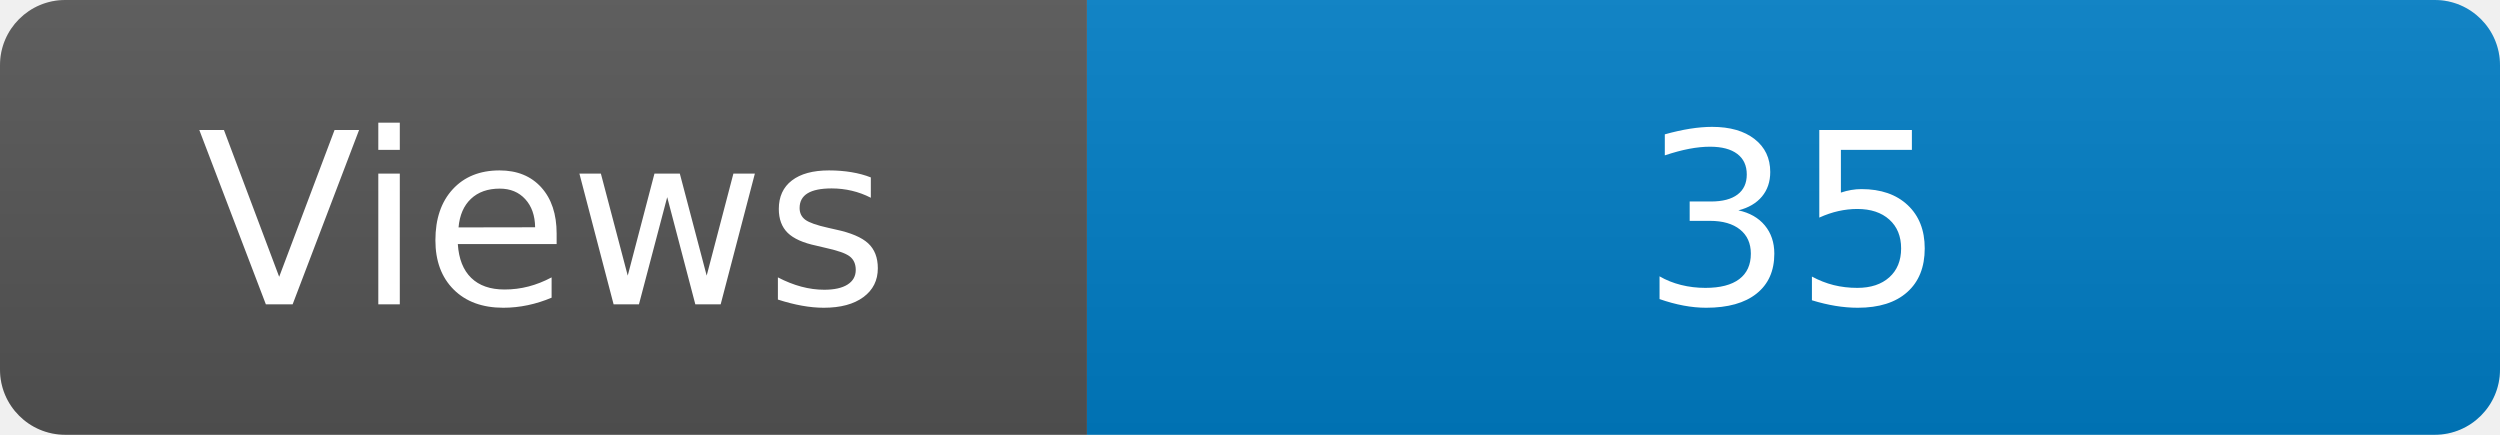
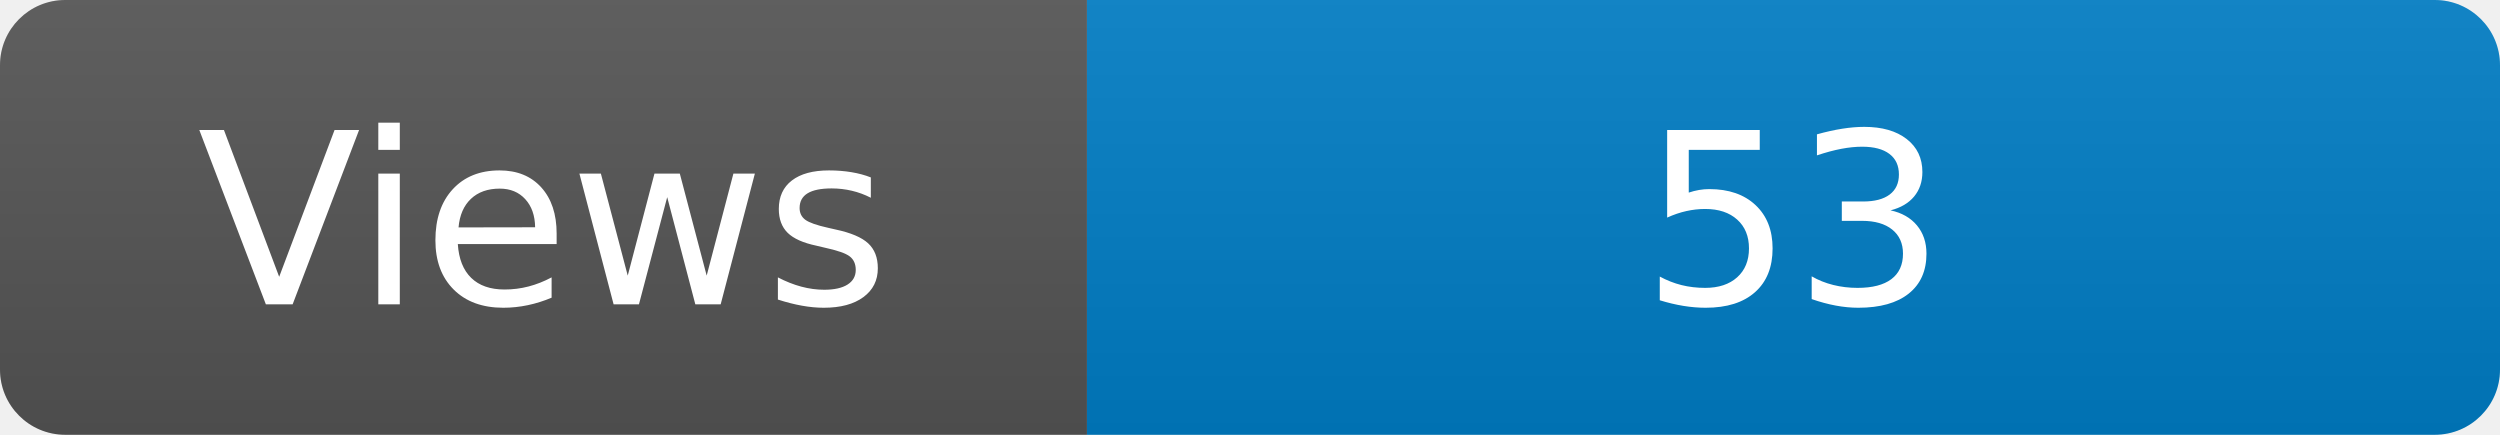
<svg xmlns="http://www.w3.org/2000/svg" width="115" height="20" role="img" aria-label="Maintained?: yes">
  <linearGradient id="s" x2="0" y2="100%">
    <stop offset="0" stop-color="#bbb" stop-opacity=".1" />
    <stop offset="1" stop-opacity=".1" />
  </linearGradient>
  <clipPath id="r">
    <rect width="115" height="20" rx="3" fill="#fff" />
  </clipPath>
  <g clip-path="url(#r)">
    <rect width="50" height="20" fill="#555" />
    <rect x="50" width="160" height="20" fill="#007ec6" />
    <rect width="115" height="20" fill="url(#s)" />
  </g>
  <g fill="#fff" text-anchor="middle" font-family="Verdana,Geneva,DejaVu Sans,sans-serif" font-size="110">
    <text x="250" y="140" transform="scale(.1)" fill="#fff">Views</text>
-     <text x="825" y="140" transform="scale(.1)" fill="#fff">35</text>
+     <text x="825" y="140" transform="scale(.1)" fill="#fff">53</text>
  </g>
</svg>
